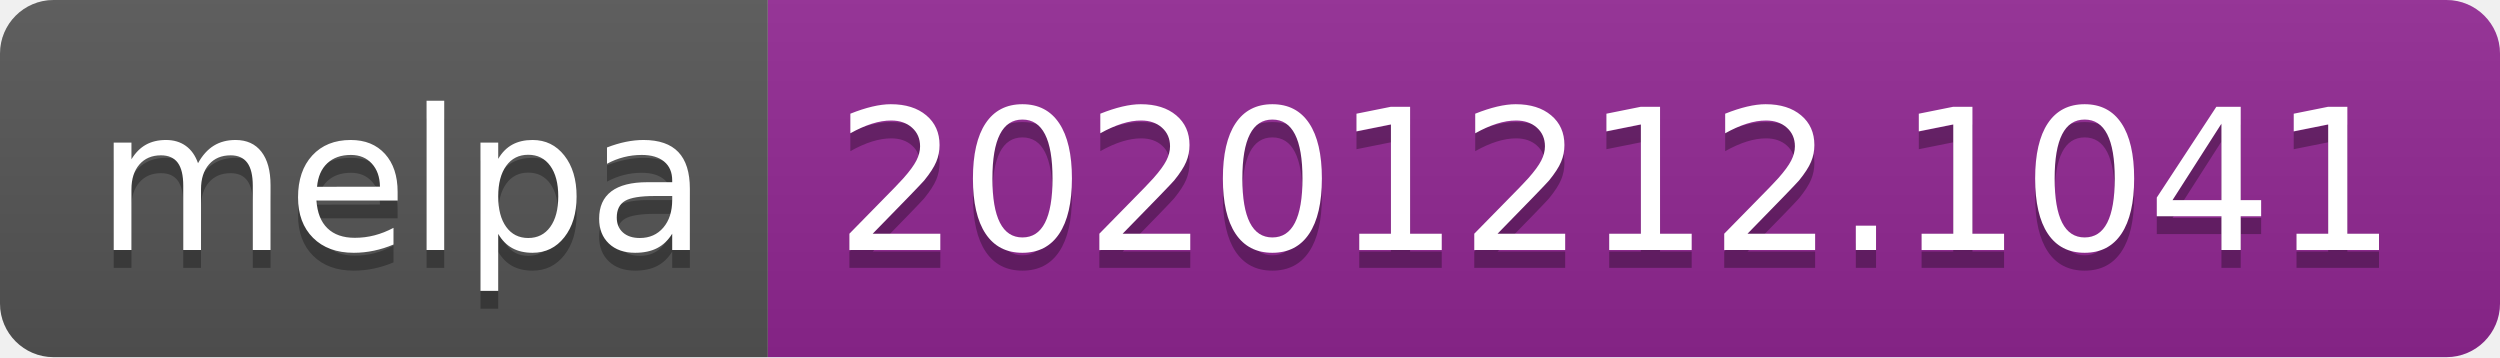
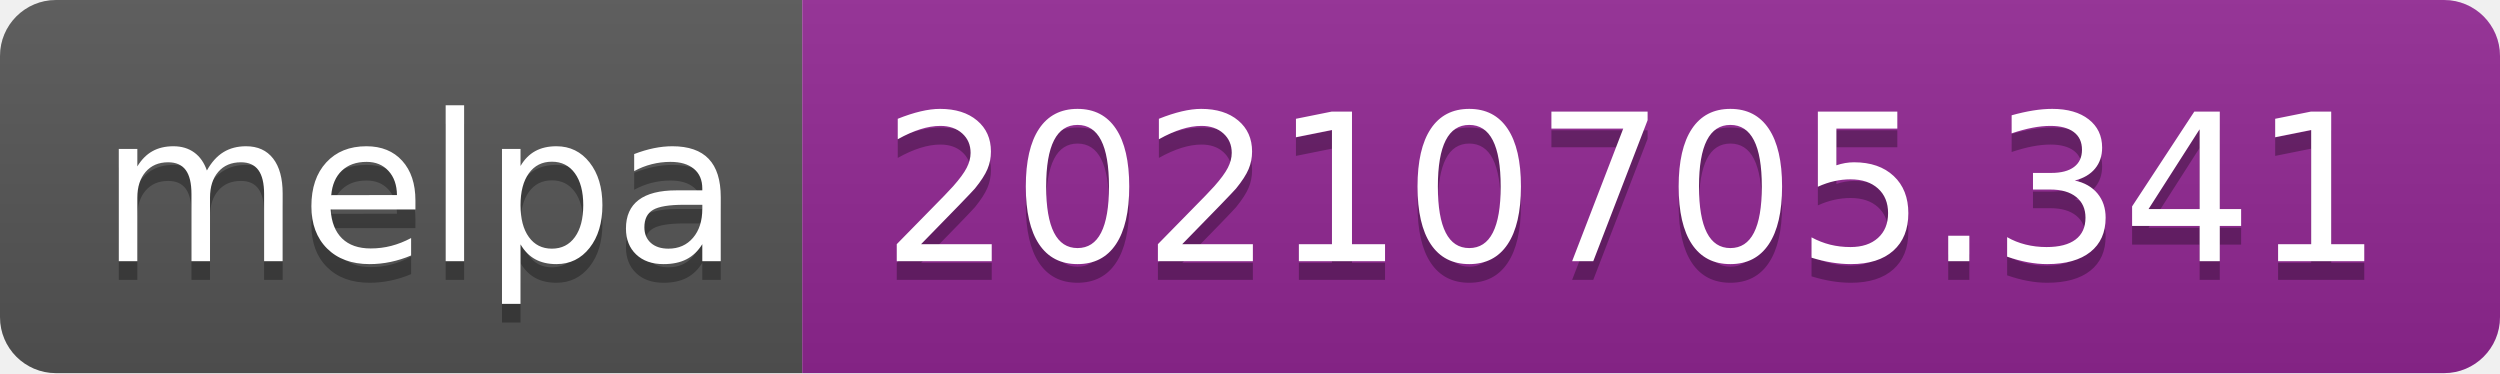
- <svg xmlns="http://www.w3.org/2000/svg" width="140" height="20" role="img" aria-label="melpa: 20201212.1041">
+ <svg xmlns="http://www.w3.org/2000/svg" width="134" height="20" role="img" aria-label="melpa: 20210705.341">
  <linearGradient id="s" x2="0" y2="100%">
    <stop offset="0" stop-color="#bbb" stop-opacity=".1" />
    <stop offset="1" stop-opacity=".1" />
  </linearGradient>
  <clipPath id="r">
-     <rect width="140" height="20" rx="3" fill="#fff" />
+     <rect width="134" height="20" rx="3" fill="#fff" />
  </clipPath>
  <g clip-path="url(#r)">
    <rect width="43" height="20" fill="#555" />
-     <rect x="43" width="97" height="20" fill="#922793" />
-     <rect width="140" height="20" fill="url(#s)" />
+     <rect x="43" width="91" height="20" fill="#922793" />
+     <rect width="134" height="20" fill="url(#s)" />
  </g>
  <g fill="#fff" text-anchor="middle" font-family="Verdana,Geneva,DejaVu Sans,sans-serif" text-rendering="geometricPrecision" font-size="110">
    <text aria-hidden="true" x="225" y="150" fill="#010101" fill-opacity=".3" transform="scale(.1)" textLength="330">melpa</text>
    <text x="225" y="140" transform="scale(.1)" fill="#fff" textLength="330">melpa</text>
-     <text aria-hidden="true" x="905" y="150" fill="#010101" fill-opacity=".3" transform="scale(.1)" textLength="870">20201212.1041</text>
-     <text x="905" y="140" transform="scale(.1)" fill="#fff" textLength="870">20201212.1041</text>
+     <text aria-hidden="true" x="875" y="150" fill="#010101" fill-opacity=".3" transform="scale(.1)" textLength="810">20210705.341</text>
+     <text x="875" y="140" transform="scale(.1)" fill="#fff" textLength="810">20210705.341</text>
  </g>
</svg>
